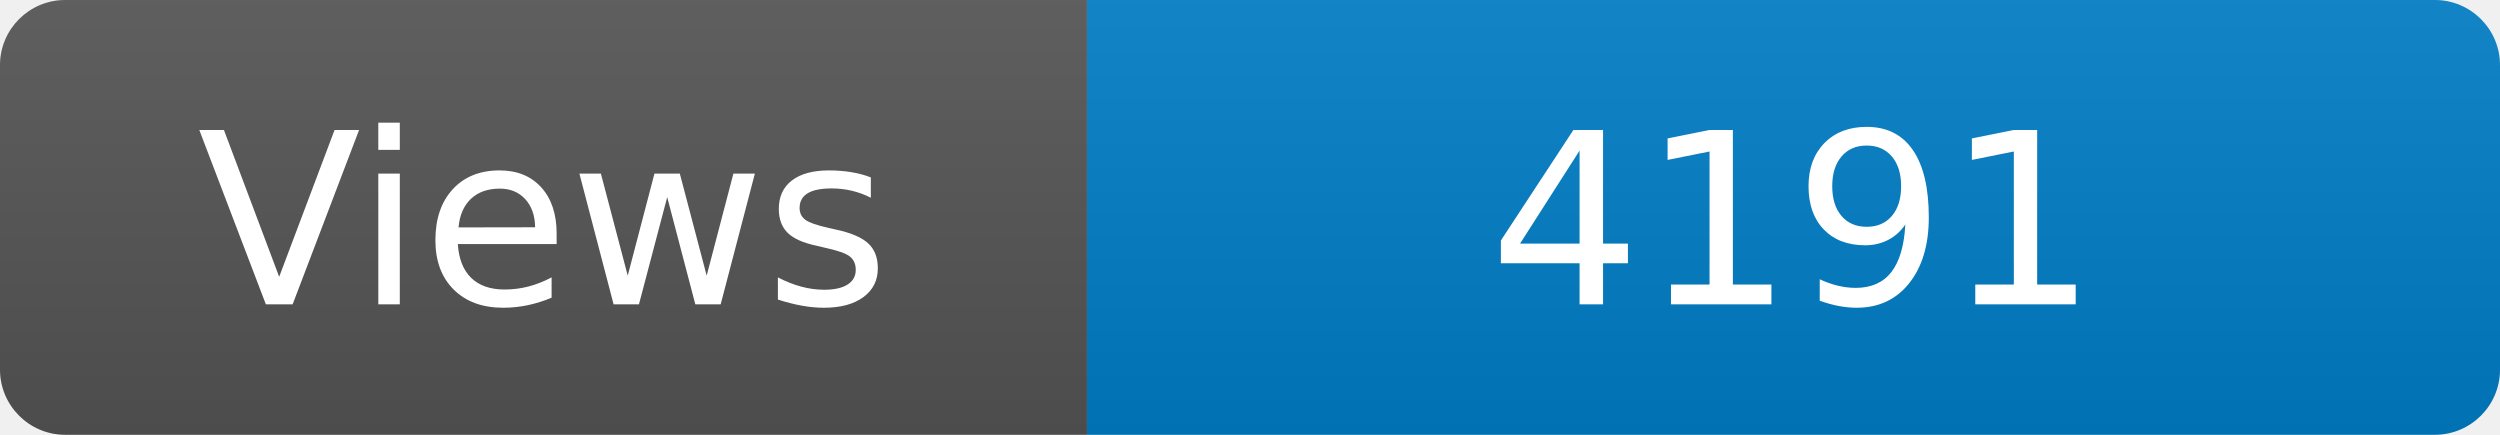
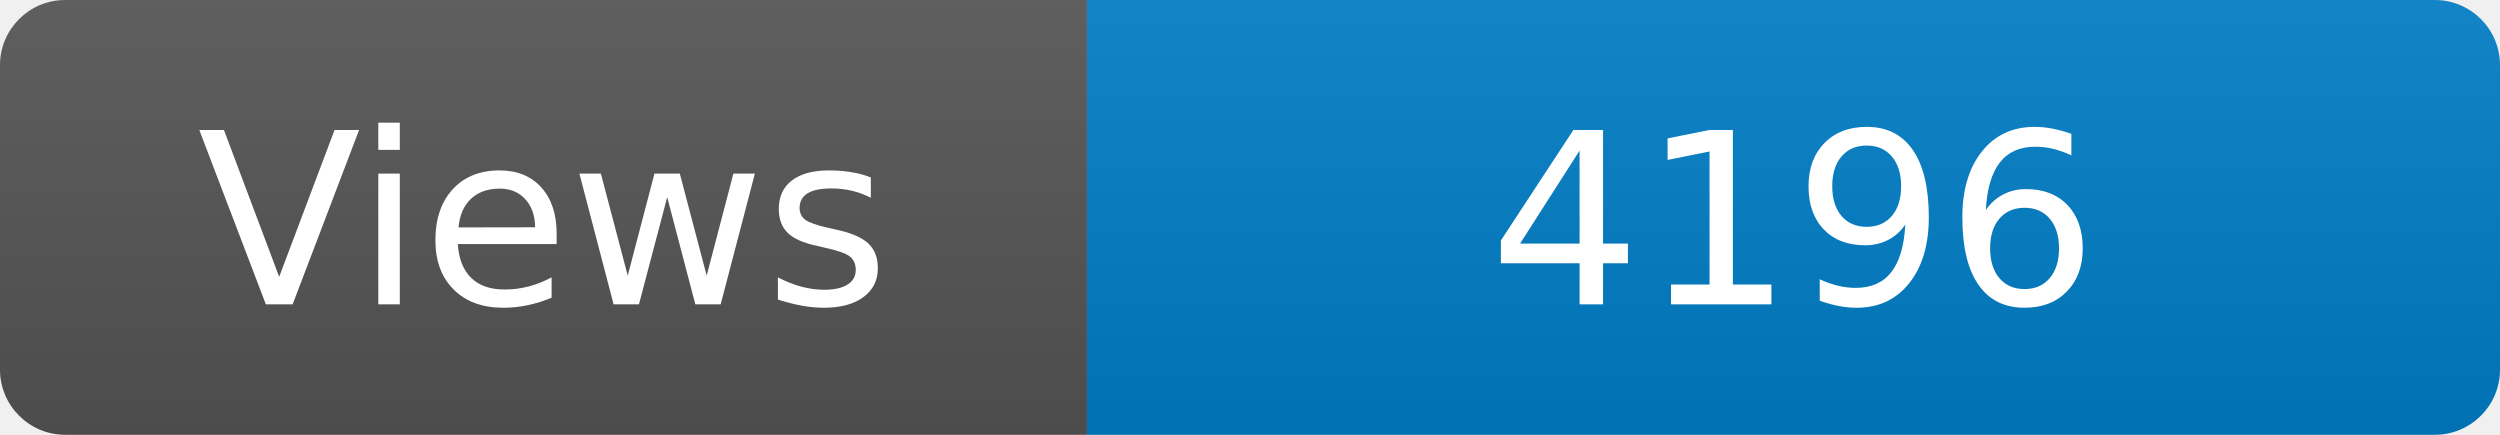
<svg xmlns="http://www.w3.org/2000/svg" width="115" height="20" role="img" aria-label="Maintained?: yes">
  <linearGradient id="s" x2="0" y2="100%">
    <stop offset="0" stop-color="#bbb" stop-opacity=".1" />
    <stop offset="1" stop-opacity=".1" />
  </linearGradient>
  <clipPath id="r">
    <rect width="115" height="20" rx="3" fill="#fff" />
  </clipPath>
  <g clip-path="url(#r)">
    <rect width="50" height="20" fill="#555" />
    <rect x="50" width="160" height="20" fill="#007ec6" />
    <rect width="115" height="20" fill="url(#s)" />
  </g>
  <g fill="#fff" text-anchor="middle" font-family="Verdana,Geneva,DejaVu Sans,sans-serif" font-size="110">
    <text x="250" y="140" transform="scale(.1)" fill="#fff">Views</text>
-     <text x="825" y="140" transform="scale(.1)" fill="#fff">4191</text>
+     <text x="825" y="140" transform="scale(.1)" fill="#fff">4196</text>
  </g>
</svg>
